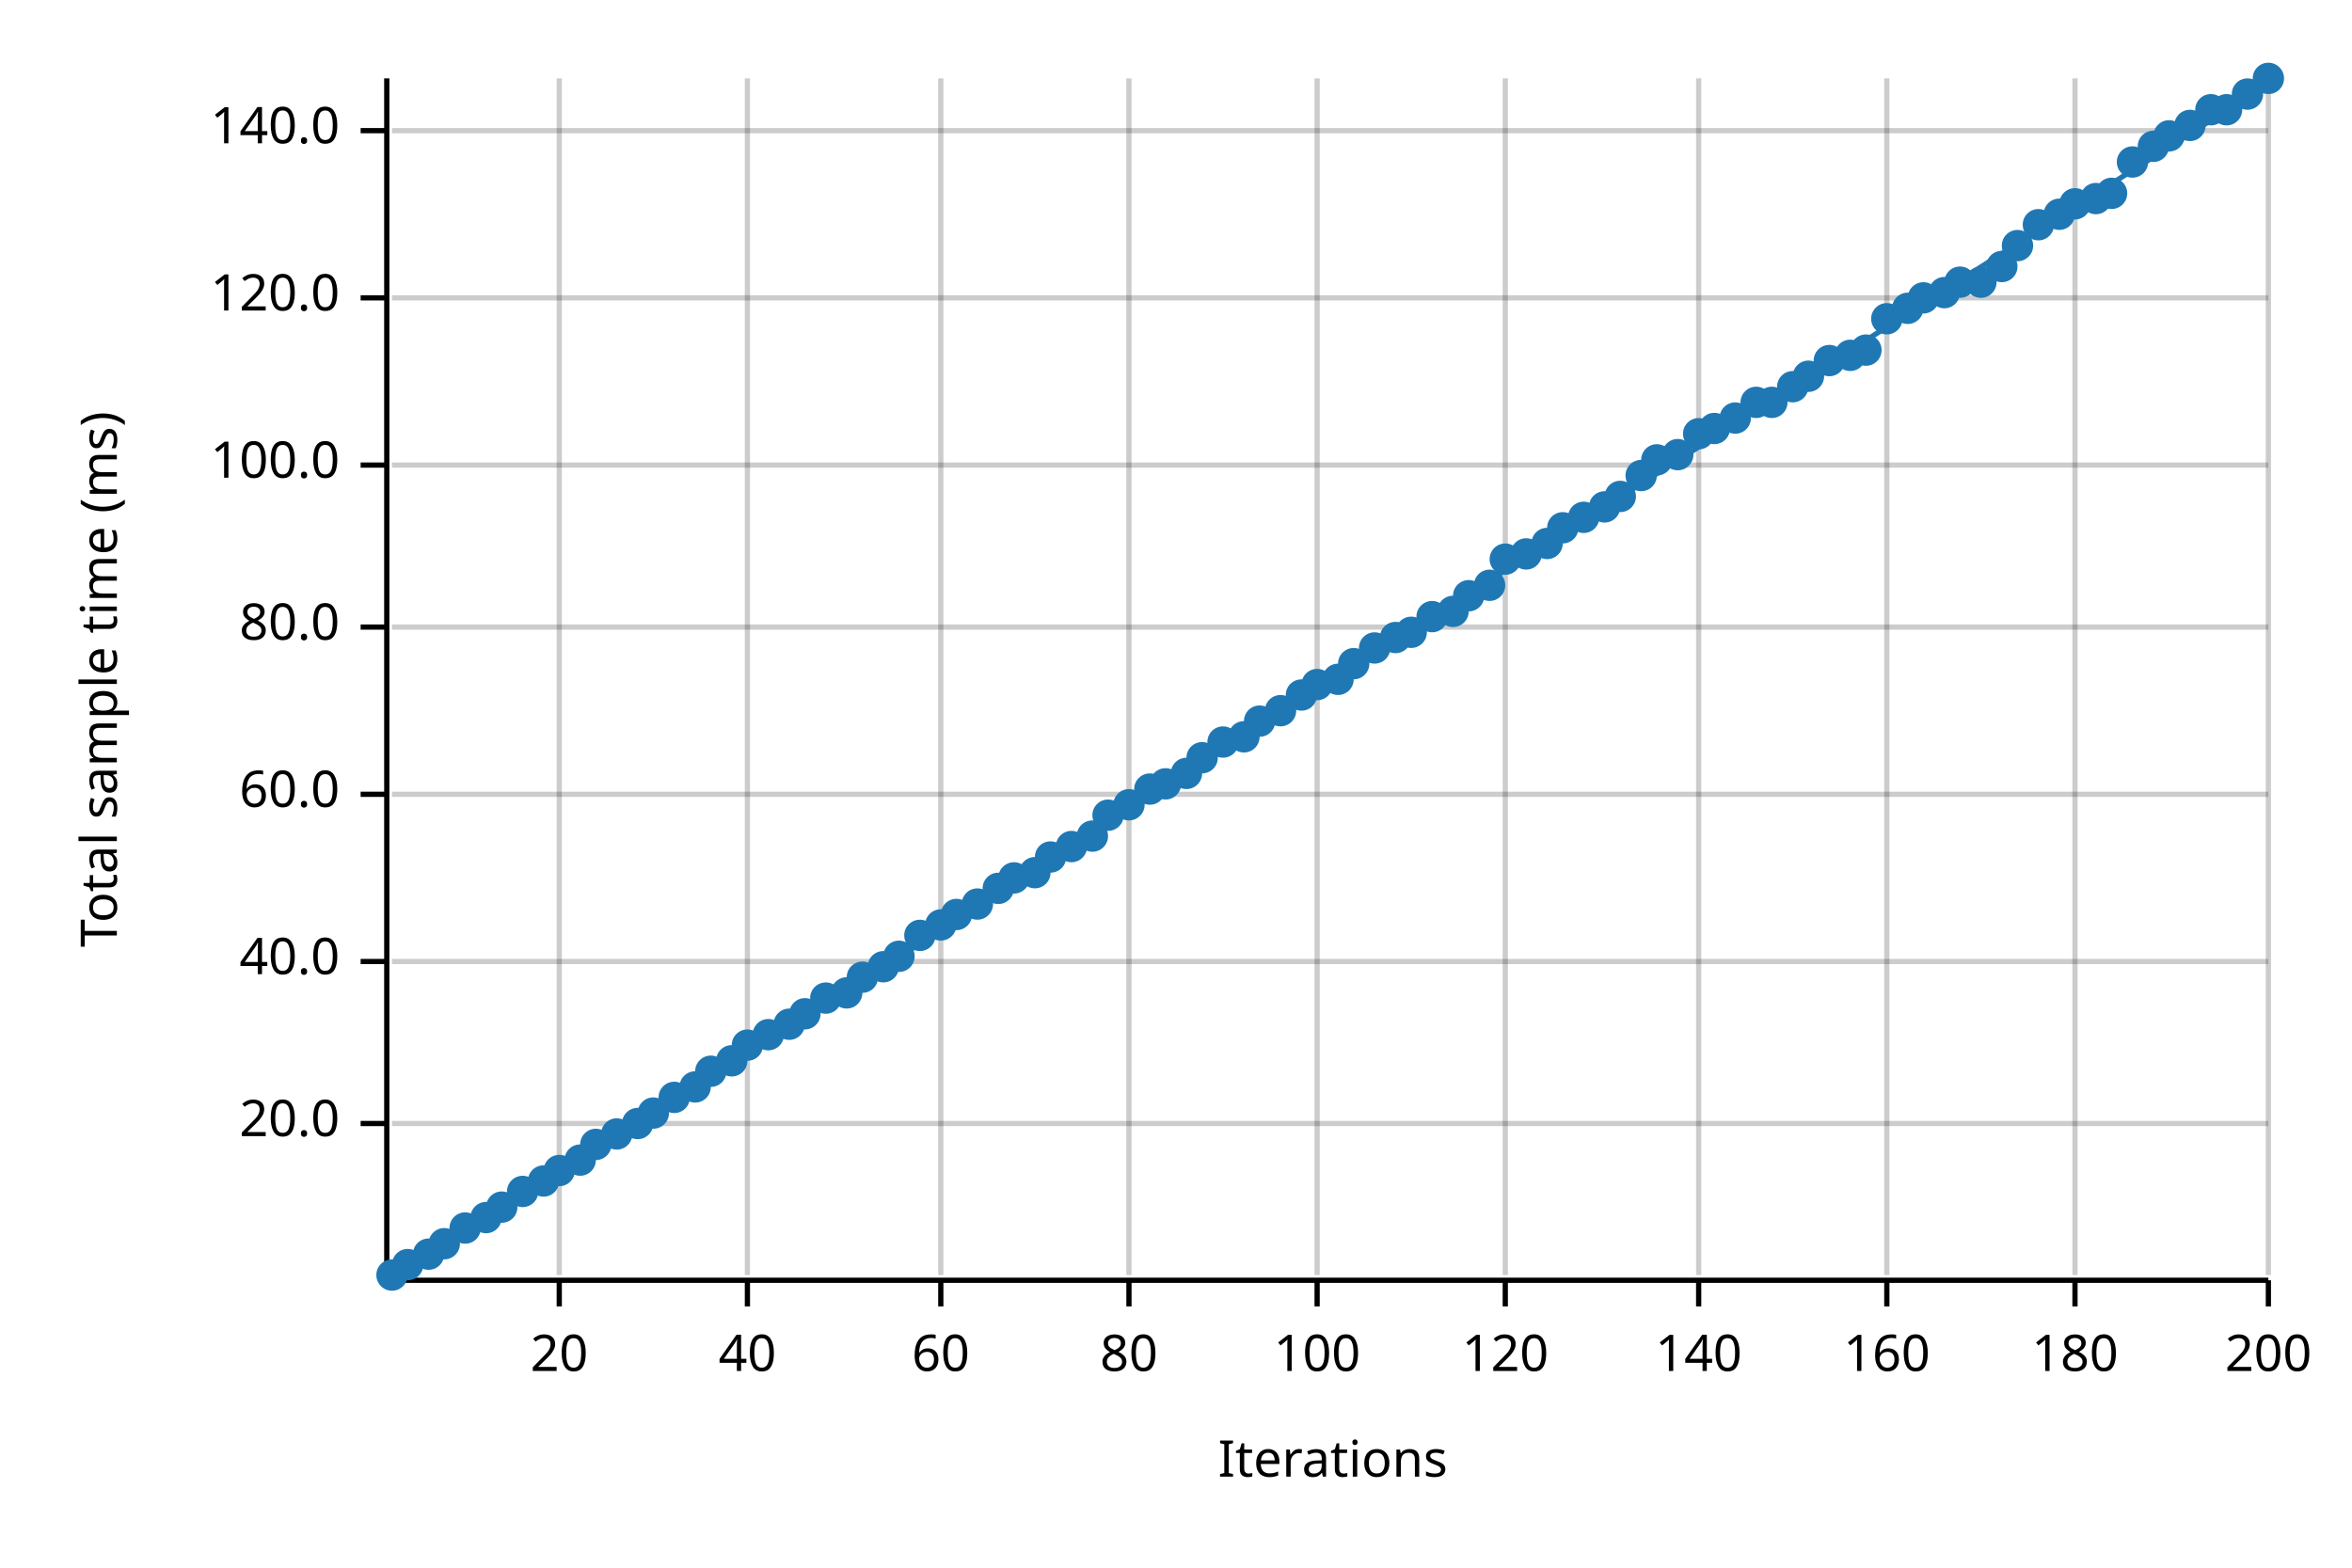
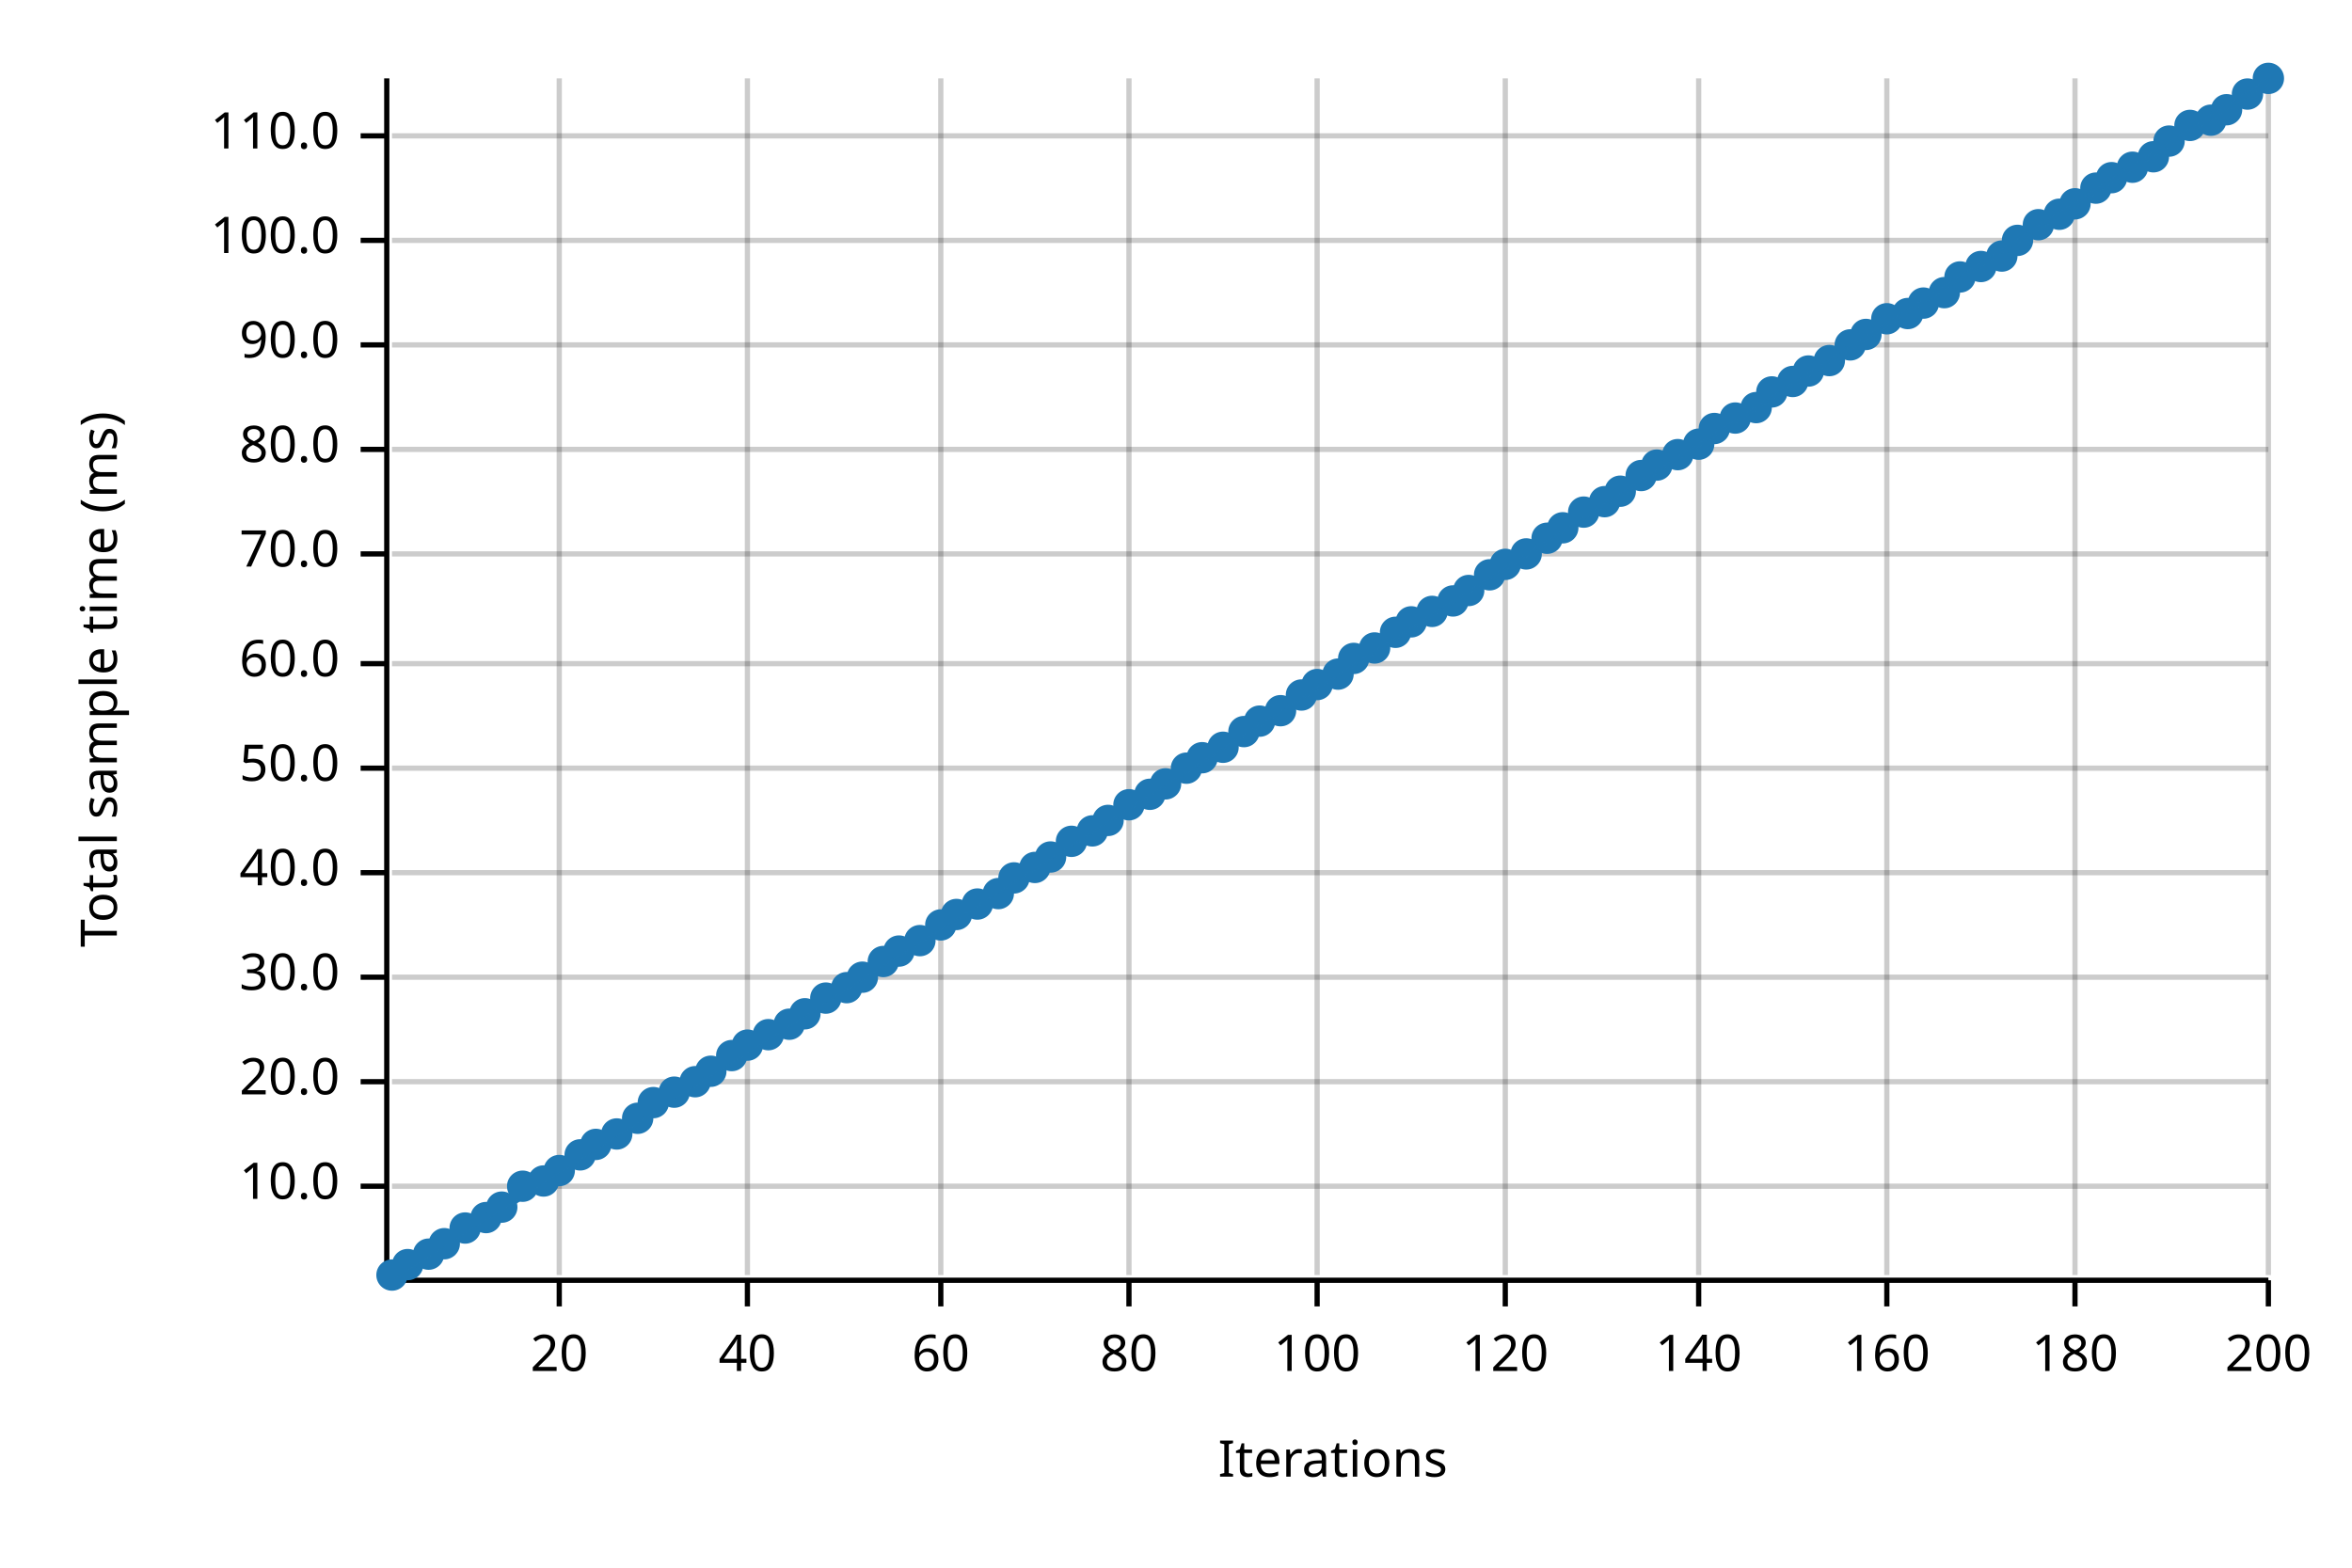
<svg xmlns="http://www.w3.org/2000/svg" width="450" height="300" viewBox="0 0 450 300">
  <text x="15" y="130" dy="0.76em" text-anchor="middle" font-family="sans-serif" font-size="9.677" opacity="1" fill="#000000" transform="rotate(270, 15, 130)">
Total sample time (ms)
</text>
  <text x="255" y="285" dy="-0.5ex" text-anchor="middle" font-family="sans-serif" font-size="9.677" opacity="1" fill="#000000">
Iterations
</text>
  <line opacity="0.2" stroke="#000000" stroke-width="1" x1="107" y1="244" x2="107" y2="15" />
  <line opacity="0.2" stroke="#000000" stroke-width="1" x1="143" y1="244" x2="143" y2="15" />
  <line opacity="0.2" stroke="#000000" stroke-width="1" x1="180" y1="244" x2="180" y2="15" />
  <line opacity="0.2" stroke="#000000" stroke-width="1" x1="216" y1="244" x2="216" y2="15" />
  <line opacity="0.2" stroke="#000000" stroke-width="1" x1="252" y1="244" x2="252" y2="15" />
  <line opacity="0.2" stroke="#000000" stroke-width="1" x1="288" y1="244" x2="288" y2="15" />
  <line opacity="0.2" stroke="#000000" stroke-width="1" x1="325" y1="244" x2="325" y2="15" />
  <line opacity="0.2" stroke="#000000" stroke-width="1" x1="361" y1="244" x2="361" y2="15" />
  <line opacity="0.2" stroke="#000000" stroke-width="1" x1="397" y1="244" x2="397" y2="15" />
  <line opacity="0.2" stroke="#000000" stroke-width="1" x1="434" y1="244" x2="434" y2="15" />
-   <line opacity="0.2" stroke="#000000" stroke-width="1" x1="75" y1="215" x2="434" y2="215" />
-   <line opacity="0.2" stroke="#000000" stroke-width="1" x1="75" y1="184" x2="434" y2="184" />
-   <line opacity="0.2" stroke="#000000" stroke-width="1" x1="75" y1="152" x2="434" y2="152" />
-   <line opacity="0.2" stroke="#000000" stroke-width="1" x1="75" y1="120" x2="434" y2="120" />
-   <line opacity="0.2" stroke="#000000" stroke-width="1" x1="75" y1="89" x2="434" y2="89" />
-   <line opacity="0.2" stroke="#000000" stroke-width="1" x1="75" y1="57" x2="434" y2="57" />
-   <line opacity="0.2" stroke="#000000" stroke-width="1" x1="75" y1="25" x2="434" y2="25" />
+   <line opacity="0.2" stroke="#000000" stroke-width="1" x1="75" y1="227" x2="434" y2="227" />
+   <line opacity="0.2" stroke="#000000" stroke-width="1" x1="75" y1="207" x2="434" y2="207" />
+   <line opacity="0.2" stroke="#000000" stroke-width="1" x1="75" y1="187" x2="434" y2="187" />
+   <line opacity="0.2" stroke="#000000" stroke-width="1" x1="75" y1="167" x2="434" y2="167" />
+   <line opacity="0.2" stroke="#000000" stroke-width="1" x1="75" y1="147" x2="434" y2="147" />
+   <line opacity="0.2" stroke="#000000" stroke-width="1" x1="75" y1="127" x2="434" y2="127" />
+   <line opacity="0.2" stroke="#000000" stroke-width="1" x1="75" y1="106" x2="434" y2="106" />
+   <line opacity="0.2" stroke="#000000" stroke-width="1" x1="75" y1="86" x2="434" y2="86" />
+   <line opacity="0.2" stroke="#000000" stroke-width="1" x1="75" y1="66" x2="434" y2="66" />
+   <line opacity="0.2" stroke="#000000" stroke-width="1" x1="75" y1="46" x2="434" y2="46" />
+   <line opacity="0.2" stroke="#000000" stroke-width="1" x1="75" y1="26" x2="434" y2="26" />
  <polyline fill="none" opacity="1" stroke="#000000" stroke-width="1" points="74,15 74,244 " />
-   <text x="65" y="215" dy="0.5ex" text-anchor="end" font-family="sans-serif" font-size="9.677" opacity="1" fill="#000000">
+   <text x="65" y="227" dy="0.5ex" text-anchor="end" font-family="sans-serif" font-size="9.677" opacity="1" fill="#000000">
+ 10.0
+ </text>
+   <polyline fill="none" opacity="1" stroke="#000000" stroke-width="1" points="69,227 74,227 " />
+   <text x="65" y="207" dy="0.5ex" text-anchor="end" font-family="sans-serif" font-size="9.677" opacity="1" fill="#000000">
20.0
</text>
-   <polyline fill="none" opacity="1" stroke="#000000" stroke-width="1" points="69,215 74,215 " />
-   <text x="65" y="184" dy="0.5ex" text-anchor="end" font-family="sans-serif" font-size="9.677" opacity="1" fill="#000000">
+   <polyline fill="none" opacity="1" stroke="#000000" stroke-width="1" points="69,207 74,207 " />
+   <text x="65" y="187" dy="0.5ex" text-anchor="end" font-family="sans-serif" font-size="9.677" opacity="1" fill="#000000">
+ 30.0
+ </text>
+   <polyline fill="none" opacity="1" stroke="#000000" stroke-width="1" points="69,187 74,187 " />
+   <text x="65" y="167" dy="0.5ex" text-anchor="end" font-family="sans-serif" font-size="9.677" opacity="1" fill="#000000">
40.0
</text>
-   <polyline fill="none" opacity="1" stroke="#000000" stroke-width="1" points="69,184 74,184 " />
-   <text x="65" y="152" dy="0.5ex" text-anchor="end" font-family="sans-serif" font-size="9.677" opacity="1" fill="#000000">
+   <polyline fill="none" opacity="1" stroke="#000000" stroke-width="1" points="69,167 74,167 " />
+   <text x="65" y="147" dy="0.5ex" text-anchor="end" font-family="sans-serif" font-size="9.677" opacity="1" fill="#000000">
+ 50.0
+ </text>
+   <polyline fill="none" opacity="1" stroke="#000000" stroke-width="1" points="69,147 74,147 " />
+   <text x="65" y="127" dy="0.5ex" text-anchor="end" font-family="sans-serif" font-size="9.677" opacity="1" fill="#000000">
60.0
</text>
-   <polyline fill="none" opacity="1" stroke="#000000" stroke-width="1" points="69,152 74,152 " />
-   <text x="65" y="120" dy="0.5ex" text-anchor="end" font-family="sans-serif" font-size="9.677" opacity="1" fill="#000000">
+   <polyline fill="none" opacity="1" stroke="#000000" stroke-width="1" points="69,127 74,127 " />
+   <text x="65" y="106" dy="0.5ex" text-anchor="end" font-family="sans-serif" font-size="9.677" opacity="1" fill="#000000">
+ 70.0
+ </text>
+   <polyline fill="none" opacity="1" stroke="#000000" stroke-width="1" points="69,106 74,106 " />
+   <text x="65" y="86" dy="0.5ex" text-anchor="end" font-family="sans-serif" font-size="9.677" opacity="1" fill="#000000">
80.0
</text>
-   <polyline fill="none" opacity="1" stroke="#000000" stroke-width="1" points="69,120 74,120 " />
-   <text x="65" y="89" dy="0.5ex" text-anchor="end" font-family="sans-serif" font-size="9.677" opacity="1" fill="#000000">
+   <polyline fill="none" opacity="1" stroke="#000000" stroke-width="1" points="69,86 74,86 " />
+   <text x="65" y="66" dy="0.5ex" text-anchor="end" font-family="sans-serif" font-size="9.677" opacity="1" fill="#000000">
+ 90.0
+ </text>
+   <polyline fill="none" opacity="1" stroke="#000000" stroke-width="1" points="69,66 74,66 " />
+   <text x="65" y="46" dy="0.5ex" text-anchor="end" font-family="sans-serif" font-size="9.677" opacity="1" fill="#000000">
100.0
</text>
-   <polyline fill="none" opacity="1" stroke="#000000" stroke-width="1" points="69,89 74,89 " />
-   <text x="65" y="57" dy="0.5ex" text-anchor="end" font-family="sans-serif" font-size="9.677" opacity="1" fill="#000000">
- 120.0
- </text>
-   <polyline fill="none" opacity="1" stroke="#000000" stroke-width="1" points="69,57 74,57 " />
-   <text x="65" y="25" dy="0.5ex" text-anchor="end" font-family="sans-serif" font-size="9.677" opacity="1" fill="#000000">
- 140.0
- </text>
-   <polyline fill="none" opacity="1" stroke="#000000" stroke-width="1" points="69,25 74,25 " />
+   <polyline fill="none" opacity="1" stroke="#000000" stroke-width="1" points="69,46 74,46 " />
+   <text x="65" y="26" dy="0.5ex" text-anchor="end" font-family="sans-serif" font-size="9.677" opacity="1" fill="#000000">
+ 110.0
+ </text>
+   <polyline fill="none" opacity="1" stroke="#000000" stroke-width="1" points="69,26 74,26 " />
  <polyline fill="none" opacity="1" stroke="#000000" stroke-width="1" points="75,245 434,245 " />
  <text x="107" y="255" dy="0.76em" text-anchor="middle" font-family="sans-serif" font-size="9.677" opacity="1" fill="#000000">
20
</text>
  <polyline fill="none" opacity="1" stroke="#000000" stroke-width="1" points="107,245 107,250 " />
  <text x="143" y="255" dy="0.76em" text-anchor="middle" font-family="sans-serif" font-size="9.677" opacity="1" fill="#000000">
40
</text>
  <polyline fill="none" opacity="1" stroke="#000000" stroke-width="1" points="143,245 143,250 " />
  <text x="180" y="255" dy="0.76em" text-anchor="middle" font-family="sans-serif" font-size="9.677" opacity="1" fill="#000000">
60
</text>
  <polyline fill="none" opacity="1" stroke="#000000" stroke-width="1" points="180,245 180,250 " />
  <text x="216" y="255" dy="0.76em" text-anchor="middle" font-family="sans-serif" font-size="9.677" opacity="1" fill="#000000">
80
</text>
  <polyline fill="none" opacity="1" stroke="#000000" stroke-width="1" points="216,245 216,250 " />
  <text x="252" y="255" dy="0.76em" text-anchor="middle" font-family="sans-serif" font-size="9.677" opacity="1" fill="#000000">
100
</text>
  <polyline fill="none" opacity="1" stroke="#000000" stroke-width="1" points="252,245 252,250 " />
  <text x="288" y="255" dy="0.76em" text-anchor="middle" font-family="sans-serif" font-size="9.677" opacity="1" fill="#000000">
120
</text>
  <polyline fill="none" opacity="1" stroke="#000000" stroke-width="1" points="288,245 288,250 " />
  <text x="325" y="255" dy="0.76em" text-anchor="middle" font-family="sans-serif" font-size="9.677" opacity="1" fill="#000000">
140
</text>
  <polyline fill="none" opacity="1" stroke="#000000" stroke-width="1" points="325,245 325,250 " />
  <text x="361" y="255" dy="0.76em" text-anchor="middle" font-family="sans-serif" font-size="9.677" opacity="1" fill="#000000">
160
</text>
  <polyline fill="none" opacity="1" stroke="#000000" stroke-width="1" points="361,245 361,250 " />
  <text x="397" y="255" dy="0.76em" text-anchor="middle" font-family="sans-serif" font-size="9.677" opacity="1" fill="#000000">
180
</text>
  <polyline fill="none" opacity="1" stroke="#000000" stroke-width="1" points="397,245 397,250 " />
  <text x="434" y="255" dy="0.76em" text-anchor="middle" font-family="sans-serif" font-size="9.677" opacity="1" fill="#000000">
200
</text>
  <polyline fill="none" opacity="1" stroke="#000000" stroke-width="1" points="434,245 434,250 " />
  <circle cx="75" cy="244" r="3" opacity="1" fill="#1F78B4" stroke="none" stroke-width="1" />
  <circle cx="78" cy="242" r="3" opacity="1" fill="#1F78B4" stroke="none" stroke-width="1" />
  <circle cx="82" cy="240" r="3" opacity="1" fill="#1F78B4" stroke="none" stroke-width="1" />
  <circle cx="85" cy="238" r="3" opacity="1" fill="#1F78B4" stroke="none" stroke-width="1" />
  <circle cx="89" cy="235" r="3" opacity="1" fill="#1F78B4" stroke="none" stroke-width="1" />
  <circle cx="93" cy="233" r="3" opacity="1" fill="#1F78B4" stroke="none" stroke-width="1" />
  <circle cx="96" cy="231" r="3" opacity="1" fill="#1F78B4" stroke="none" stroke-width="1" />
-   <circle cx="100" cy="228" r="3" opacity="1" fill="#1F78B4" stroke="none" stroke-width="1" />
+   <circle cx="100" cy="227" r="3" opacity="1" fill="#1F78B4" stroke="none" stroke-width="1" />
  <circle cx="104" cy="226" r="3" opacity="1" fill="#1F78B4" stroke="none" stroke-width="1" />
  <circle cx="107" cy="224" r="3" opacity="1" fill="#1F78B4" stroke="none" stroke-width="1" />
-   <circle cx="111" cy="222" r="3" opacity="1" fill="#1F78B4" stroke="none" stroke-width="1" />
+   <circle cx="111" cy="221" r="3" opacity="1" fill="#1F78B4" stroke="none" stroke-width="1" />
  <circle cx="114" cy="219" r="3" opacity="1" fill="#1F78B4" stroke="none" stroke-width="1" />
  <circle cx="118" cy="217" r="3" opacity="1" fill="#1F78B4" stroke="none" stroke-width="1" />
-   <circle cx="122" cy="215" r="3" opacity="1" fill="#1F78B4" stroke="none" stroke-width="1" />
-   <circle cx="125" cy="213" r="3" opacity="1" fill="#1F78B4" stroke="none" stroke-width="1" />
-   <circle cx="129" cy="210" r="3" opacity="1" fill="#1F78B4" stroke="none" stroke-width="1" />
-   <circle cx="133" cy="208" r="3" opacity="1" fill="#1F78B4" stroke="none" stroke-width="1" />
+   <circle cx="122" cy="214" r="3" opacity="1" fill="#1F78B4" stroke="none" stroke-width="1" />
+   <circle cx="125" cy="211" r="3" opacity="1" fill="#1F78B4" stroke="none" stroke-width="1" />
+   <circle cx="129" cy="209" r="3" opacity="1" fill="#1F78B4" stroke="none" stroke-width="1" />
+   <circle cx="133" cy="207" r="3" opacity="1" fill="#1F78B4" stroke="none" stroke-width="1" />
  <circle cx="136" cy="205" r="3" opacity="1" fill="#1F78B4" stroke="none" stroke-width="1" />
-   <circle cx="140" cy="203" r="3" opacity="1" fill="#1F78B4" stroke="none" stroke-width="1" />
+   <circle cx="140" cy="202" r="3" opacity="1" fill="#1F78B4" stroke="none" stroke-width="1" />
  <circle cx="143" cy="200" r="3" opacity="1" fill="#1F78B4" stroke="none" stroke-width="1" />
  <circle cx="147" cy="198" r="3" opacity="1" fill="#1F78B4" stroke="none" stroke-width="1" />
  <circle cx="151" cy="196" r="3" opacity="1" fill="#1F78B4" stroke="none" stroke-width="1" />
  <circle cx="154" cy="194" r="3" opacity="1" fill="#1F78B4" stroke="none" stroke-width="1" />
  <circle cx="158" cy="191" r="3" opacity="1" fill="#1F78B4" stroke="none" stroke-width="1" />
-   <circle cx="162" cy="190" r="3" opacity="1" fill="#1F78B4" stroke="none" stroke-width="1" />
+   <circle cx="162" cy="189" r="3" opacity="1" fill="#1F78B4" stroke="none" stroke-width="1" />
  <circle cx="165" cy="187" r="3" opacity="1" fill="#1F78B4" stroke="none" stroke-width="1" />
-   <circle cx="169" cy="185" r="3" opacity="1" fill="#1F78B4" stroke="none" stroke-width="1" />
-   <circle cx="172" cy="183" r="3" opacity="1" fill="#1F78B4" stroke="none" stroke-width="1" />
-   <circle cx="176" cy="179" r="3" opacity="1" fill="#1F78B4" stroke="none" stroke-width="1" />
+   <circle cx="169" cy="184" r="3" opacity="1" fill="#1F78B4" stroke="none" stroke-width="1" />
+   <circle cx="172" cy="182" r="3" opacity="1" fill="#1F78B4" stroke="none" stroke-width="1" />
+   <circle cx="176" cy="180" r="3" opacity="1" fill="#1F78B4" stroke="none" stroke-width="1" />
  <circle cx="180" cy="177" r="3" opacity="1" fill="#1F78B4" stroke="none" stroke-width="1" />
  <circle cx="183" cy="175" r="3" opacity="1" fill="#1F78B4" stroke="none" stroke-width="1" />
  <circle cx="187" cy="173" r="3" opacity="1" fill="#1F78B4" stroke="none" stroke-width="1" />
-   <circle cx="191" cy="170" r="3" opacity="1" fill="#1F78B4" stroke="none" stroke-width="1" />
+   <circle cx="191" cy="171" r="3" opacity="1" fill="#1F78B4" stroke="none" stroke-width="1" />
  <circle cx="194" cy="168" r="3" opacity="1" fill="#1F78B4" stroke="none" stroke-width="1" />
-   <circle cx="198" cy="167" r="3" opacity="1" fill="#1F78B4" stroke="none" stroke-width="1" />
+   <circle cx="198" cy="166" r="3" opacity="1" fill="#1F78B4" stroke="none" stroke-width="1" />
  <circle cx="201" cy="164" r="3" opacity="1" fill="#1F78B4" stroke="none" stroke-width="1" />
-   <circle cx="205" cy="162" r="3" opacity="1" fill="#1F78B4" stroke="none" stroke-width="1" />
-   <circle cx="209" cy="160" r="3" opacity="1" fill="#1F78B4" stroke="none" stroke-width="1" />
-   <circle cx="212" cy="156" r="3" opacity="1" fill="#1F78B4" stroke="none" stroke-width="1" />
+   <circle cx="205" cy="161" r="3" opacity="1" fill="#1F78B4" stroke="none" stroke-width="1" />
+   <circle cx="209" cy="159" r="3" opacity="1" fill="#1F78B4" stroke="none" stroke-width="1" />
+   <circle cx="212" cy="157" r="3" opacity="1" fill="#1F78B4" stroke="none" stroke-width="1" />
  <circle cx="216" cy="154" r="3" opacity="1" fill="#1F78B4" stroke="none" stroke-width="1" />
-   <circle cx="220" cy="151" r="3" opacity="1" fill="#1F78B4" stroke="none" stroke-width="1" />
+   <circle cx="220" cy="152" r="3" opacity="1" fill="#1F78B4" stroke="none" stroke-width="1" />
  <circle cx="223" cy="150" r="3" opacity="1" fill="#1F78B4" stroke="none" stroke-width="1" />
-   <circle cx="227" cy="148" r="3" opacity="1" fill="#1F78B4" stroke="none" stroke-width="1" />
+   <circle cx="227" cy="147" r="3" opacity="1" fill="#1F78B4" stroke="none" stroke-width="1" />
  <circle cx="230" cy="145" r="3" opacity="1" fill="#1F78B4" stroke="none" stroke-width="1" />
-   <circle cx="234" cy="142" r="3" opacity="1" fill="#1F78B4" stroke="none" stroke-width="1" />
-   <circle cx="238" cy="141" r="3" opacity="1" fill="#1F78B4" stroke="none" stroke-width="1" />
+   <circle cx="234" cy="143" r="3" opacity="1" fill="#1F78B4" stroke="none" stroke-width="1" />
+   <circle cx="238" cy="140" r="3" opacity="1" fill="#1F78B4" stroke="none" stroke-width="1" />
  <circle cx="241" cy="138" r="3" opacity="1" fill="#1F78B4" stroke="none" stroke-width="1" />
  <circle cx="245" cy="136" r="3" opacity="1" fill="#1F78B4" stroke="none" stroke-width="1" />
  <circle cx="249" cy="133" r="3" opacity="1" fill="#1F78B4" stroke="none" stroke-width="1" />
  <circle cx="252" cy="131" r="3" opacity="1" fill="#1F78B4" stroke="none" stroke-width="1" />
-   <circle cx="256" cy="130" r="3" opacity="1" fill="#1F78B4" stroke="none" stroke-width="1" />
-   <circle cx="259" cy="127" r="3" opacity="1" fill="#1F78B4" stroke="none" stroke-width="1" />
+   <circle cx="256" cy="129" r="3" opacity="1" fill="#1F78B4" stroke="none" stroke-width="1" />
+   <circle cx="259" cy="126" r="3" opacity="1" fill="#1F78B4" stroke="none" stroke-width="1" />
  <circle cx="263" cy="124" r="3" opacity="1" fill="#1F78B4" stroke="none" stroke-width="1" />
-   <circle cx="267" cy="122" r="3" opacity="1" fill="#1F78B4" stroke="none" stroke-width="1" />
-   <circle cx="270" cy="121" r="3" opacity="1" fill="#1F78B4" stroke="none" stroke-width="1" />
-   <circle cx="274" cy="118" r="3" opacity="1" fill="#1F78B4" stroke="none" stroke-width="1" />
-   <circle cx="278" cy="117" r="3" opacity="1" fill="#1F78B4" stroke="none" stroke-width="1" />
-   <circle cx="281" cy="114" r="3" opacity="1" fill="#1F78B4" stroke="none" stroke-width="1" />
-   <circle cx="285" cy="112" r="3" opacity="1" fill="#1F78B4" stroke="none" stroke-width="1" />
-   <circle cx="288" cy="107" r="3" opacity="1" fill="#1F78B4" stroke="none" stroke-width="1" />
+   <circle cx="267" cy="121" r="3" opacity="1" fill="#1F78B4" stroke="none" stroke-width="1" />
+   <circle cx="270" cy="119" r="3" opacity="1" fill="#1F78B4" stroke="none" stroke-width="1" />
+   <circle cx="274" cy="117" r="3" opacity="1" fill="#1F78B4" stroke="none" stroke-width="1" />
+   <circle cx="278" cy="115" r="3" opacity="1" fill="#1F78B4" stroke="none" stroke-width="1" />
+   <circle cx="281" cy="113" r="3" opacity="1" fill="#1F78B4" stroke="none" stroke-width="1" />
+   <circle cx="285" cy="110" r="3" opacity="1" fill="#1F78B4" stroke="none" stroke-width="1" />
+   <circle cx="288" cy="108" r="3" opacity="1" fill="#1F78B4" stroke="none" stroke-width="1" />
  <circle cx="292" cy="106" r="3" opacity="1" fill="#1F78B4" stroke="none" stroke-width="1" />
-   <circle cx="296" cy="104" r="3" opacity="1" fill="#1F78B4" stroke="none" stroke-width="1" />
+   <circle cx="296" cy="103" r="3" opacity="1" fill="#1F78B4" stroke="none" stroke-width="1" />
  <circle cx="299" cy="101" r="3" opacity="1" fill="#1F78B4" stroke="none" stroke-width="1" />
-   <circle cx="303" cy="99" r="3" opacity="1" fill="#1F78B4" stroke="none" stroke-width="1" />
-   <circle cx="307" cy="97" r="3" opacity="1" fill="#1F78B4" stroke="none" stroke-width="1" />
-   <circle cx="310" cy="95" r="3" opacity="1" fill="#1F78B4" stroke="none" stroke-width="1" />
+   <circle cx="303" cy="98" r="3" opacity="1" fill="#1F78B4" stroke="none" stroke-width="1" />
+   <circle cx="307" cy="96" r="3" opacity="1" fill="#1F78B4" stroke="none" stroke-width="1" />
+   <circle cx="310" cy="94" r="3" opacity="1" fill="#1F78B4" stroke="none" stroke-width="1" />
  <circle cx="314" cy="91" r="3" opacity="1" fill="#1F78B4" stroke="none" stroke-width="1" />
-   <circle cx="317" cy="88" r="3" opacity="1" fill="#1F78B4" stroke="none" stroke-width="1" />
+   <circle cx="317" cy="89" r="3" opacity="1" fill="#1F78B4" stroke="none" stroke-width="1" />
  <circle cx="321" cy="87" r="3" opacity="1" fill="#1F78B4" stroke="none" stroke-width="1" />
-   <circle cx="325" cy="83" r="3" opacity="1" fill="#1F78B4" stroke="none" stroke-width="1" />
+   <circle cx="325" cy="85" r="3" opacity="1" fill="#1F78B4" stroke="none" stroke-width="1" />
  <circle cx="328" cy="82" r="3" opacity="1" fill="#1F78B4" stroke="none" stroke-width="1" />
  <circle cx="332" cy="80" r="3" opacity="1" fill="#1F78B4" stroke="none" stroke-width="1" />
-   <circle cx="336" cy="77" r="3" opacity="1" fill="#1F78B4" stroke="none" stroke-width="1" />
-   <circle cx="339" cy="77" r="3" opacity="1" fill="#1F78B4" stroke="none" stroke-width="1" />
-   <circle cx="343" cy="74" r="3" opacity="1" fill="#1F78B4" stroke="none" stroke-width="1" />
-   <circle cx="346" cy="72" r="3" opacity="1" fill="#1F78B4" stroke="none" stroke-width="1" />
+   <circle cx="336" cy="78" r="3" opacity="1" fill="#1F78B4" stroke="none" stroke-width="1" />
+   <circle cx="339" cy="75" r="3" opacity="1" fill="#1F78B4" stroke="none" stroke-width="1" />
+   <circle cx="343" cy="73" r="3" opacity="1" fill="#1F78B4" stroke="none" stroke-width="1" />
+   <circle cx="346" cy="71" r="3" opacity="1" fill="#1F78B4" stroke="none" stroke-width="1" />
  <circle cx="350" cy="69" r="3" opacity="1" fill="#1F78B4" stroke="none" stroke-width="1" />
-   <circle cx="354" cy="68" r="3" opacity="1" fill="#1F78B4" stroke="none" stroke-width="1" />
-   <circle cx="357" cy="67" r="3" opacity="1" fill="#1F78B4" stroke="none" stroke-width="1" />
+   <circle cx="354" cy="66" r="3" opacity="1" fill="#1F78B4" stroke="none" stroke-width="1" />
+   <circle cx="357" cy="64" r="3" opacity="1" fill="#1F78B4" stroke="none" stroke-width="1" />
  <circle cx="361" cy="61" r="3" opacity="1" fill="#1F78B4" stroke="none" stroke-width="1" />
-   <circle cx="365" cy="59" r="3" opacity="1" fill="#1F78B4" stroke="none" stroke-width="1" />
-   <circle cx="368" cy="57" r="3" opacity="1" fill="#1F78B4" stroke="none" stroke-width="1" />
+   <circle cx="365" cy="60" r="3" opacity="1" fill="#1F78B4" stroke="none" stroke-width="1" />
+   <circle cx="368" cy="58" r="3" opacity="1" fill="#1F78B4" stroke="none" stroke-width="1" />
  <circle cx="372" cy="56" r="3" opacity="1" fill="#1F78B4" stroke="none" stroke-width="1" />
-   <circle cx="375" cy="54" r="3" opacity="1" fill="#1F78B4" stroke="none" stroke-width="1" />
-   <circle cx="379" cy="54" r="3" opacity="1" fill="#1F78B4" stroke="none" stroke-width="1" />
-   <circle cx="383" cy="51" r="3" opacity="1" fill="#1F78B4" stroke="none" stroke-width="1" />
-   <circle cx="386" cy="47" r="3" opacity="1" fill="#1F78B4" stroke="none" stroke-width="1" />
+   <circle cx="375" cy="53" r="3" opacity="1" fill="#1F78B4" stroke="none" stroke-width="1" />
+   <circle cx="379" cy="51" r="3" opacity="1" fill="#1F78B4" stroke="none" stroke-width="1" />
+   <circle cx="383" cy="49" r="3" opacity="1" fill="#1F78B4" stroke="none" stroke-width="1" />
+   <circle cx="386" cy="46" r="3" opacity="1" fill="#1F78B4" stroke="none" stroke-width="1" />
  <circle cx="390" cy="43" r="3" opacity="1" fill="#1F78B4" stroke="none" stroke-width="1" />
  <circle cx="394" cy="41" r="3" opacity="1" fill="#1F78B4" stroke="none" stroke-width="1" />
  <circle cx="397" cy="39" r="3" opacity="1" fill="#1F78B4" stroke="none" stroke-width="1" />
-   <circle cx="401" cy="38" r="3" opacity="1" fill="#1F78B4" stroke="none" stroke-width="1" />
-   <circle cx="404" cy="37" r="3" opacity="1" fill="#1F78B4" stroke="none" stroke-width="1" />
-   <circle cx="408" cy="31" r="3" opacity="1" fill="#1F78B4" stroke="none" stroke-width="1" />
-   <circle cx="412" cy="28" r="3" opacity="1" fill="#1F78B4" stroke="none" stroke-width="1" />
-   <circle cx="415" cy="26" r="3" opacity="1" fill="#1F78B4" stroke="none" stroke-width="1" />
+   <circle cx="401" cy="36" r="3" opacity="1" fill="#1F78B4" stroke="none" stroke-width="1" />
+   <circle cx="404" cy="34" r="3" opacity="1" fill="#1F78B4" stroke="none" stroke-width="1" />
+   <circle cx="408" cy="32" r="3" opacity="1" fill="#1F78B4" stroke="none" stroke-width="1" />
+   <circle cx="412" cy="30" r="3" opacity="1" fill="#1F78B4" stroke="none" stroke-width="1" />
+   <circle cx="415" cy="27" r="3" opacity="1" fill="#1F78B4" stroke="none" stroke-width="1" />
  <circle cx="419" cy="24" r="3" opacity="1" fill="#1F78B4" stroke="none" stroke-width="1" />
-   <circle cx="423" cy="21" r="3" opacity="1" fill="#1F78B4" stroke="none" stroke-width="1" />
+   <circle cx="423" cy="23" r="3" opacity="1" fill="#1F78B4" stroke="none" stroke-width="1" />
  <circle cx="426" cy="21" r="3" opacity="1" fill="#1F78B4" stroke="none" stroke-width="1" />
  <circle cx="430" cy="18" r="3" opacity="1" fill="#1F78B4" stroke="none" stroke-width="1" />
  <circle cx="434" cy="15" r="3" opacity="1" fill="#1F78B4" stroke="none" stroke-width="1" />
-   <polyline fill="none" opacity="1" stroke="#1F78B4" stroke-width="1" points="75,245 434,16 " />
-   <polygon opacity="0.25" fill="#1F78B4" points="75,245 434,16 434,16 " />
+   <polyline fill="none" opacity="1" stroke="#1F78B4" stroke-width="1" points="75,245 434,15 " />
+   <polygon opacity="0.25" fill="#1F78B4" points="75,245 434,16 434,15 " />
</svg>
